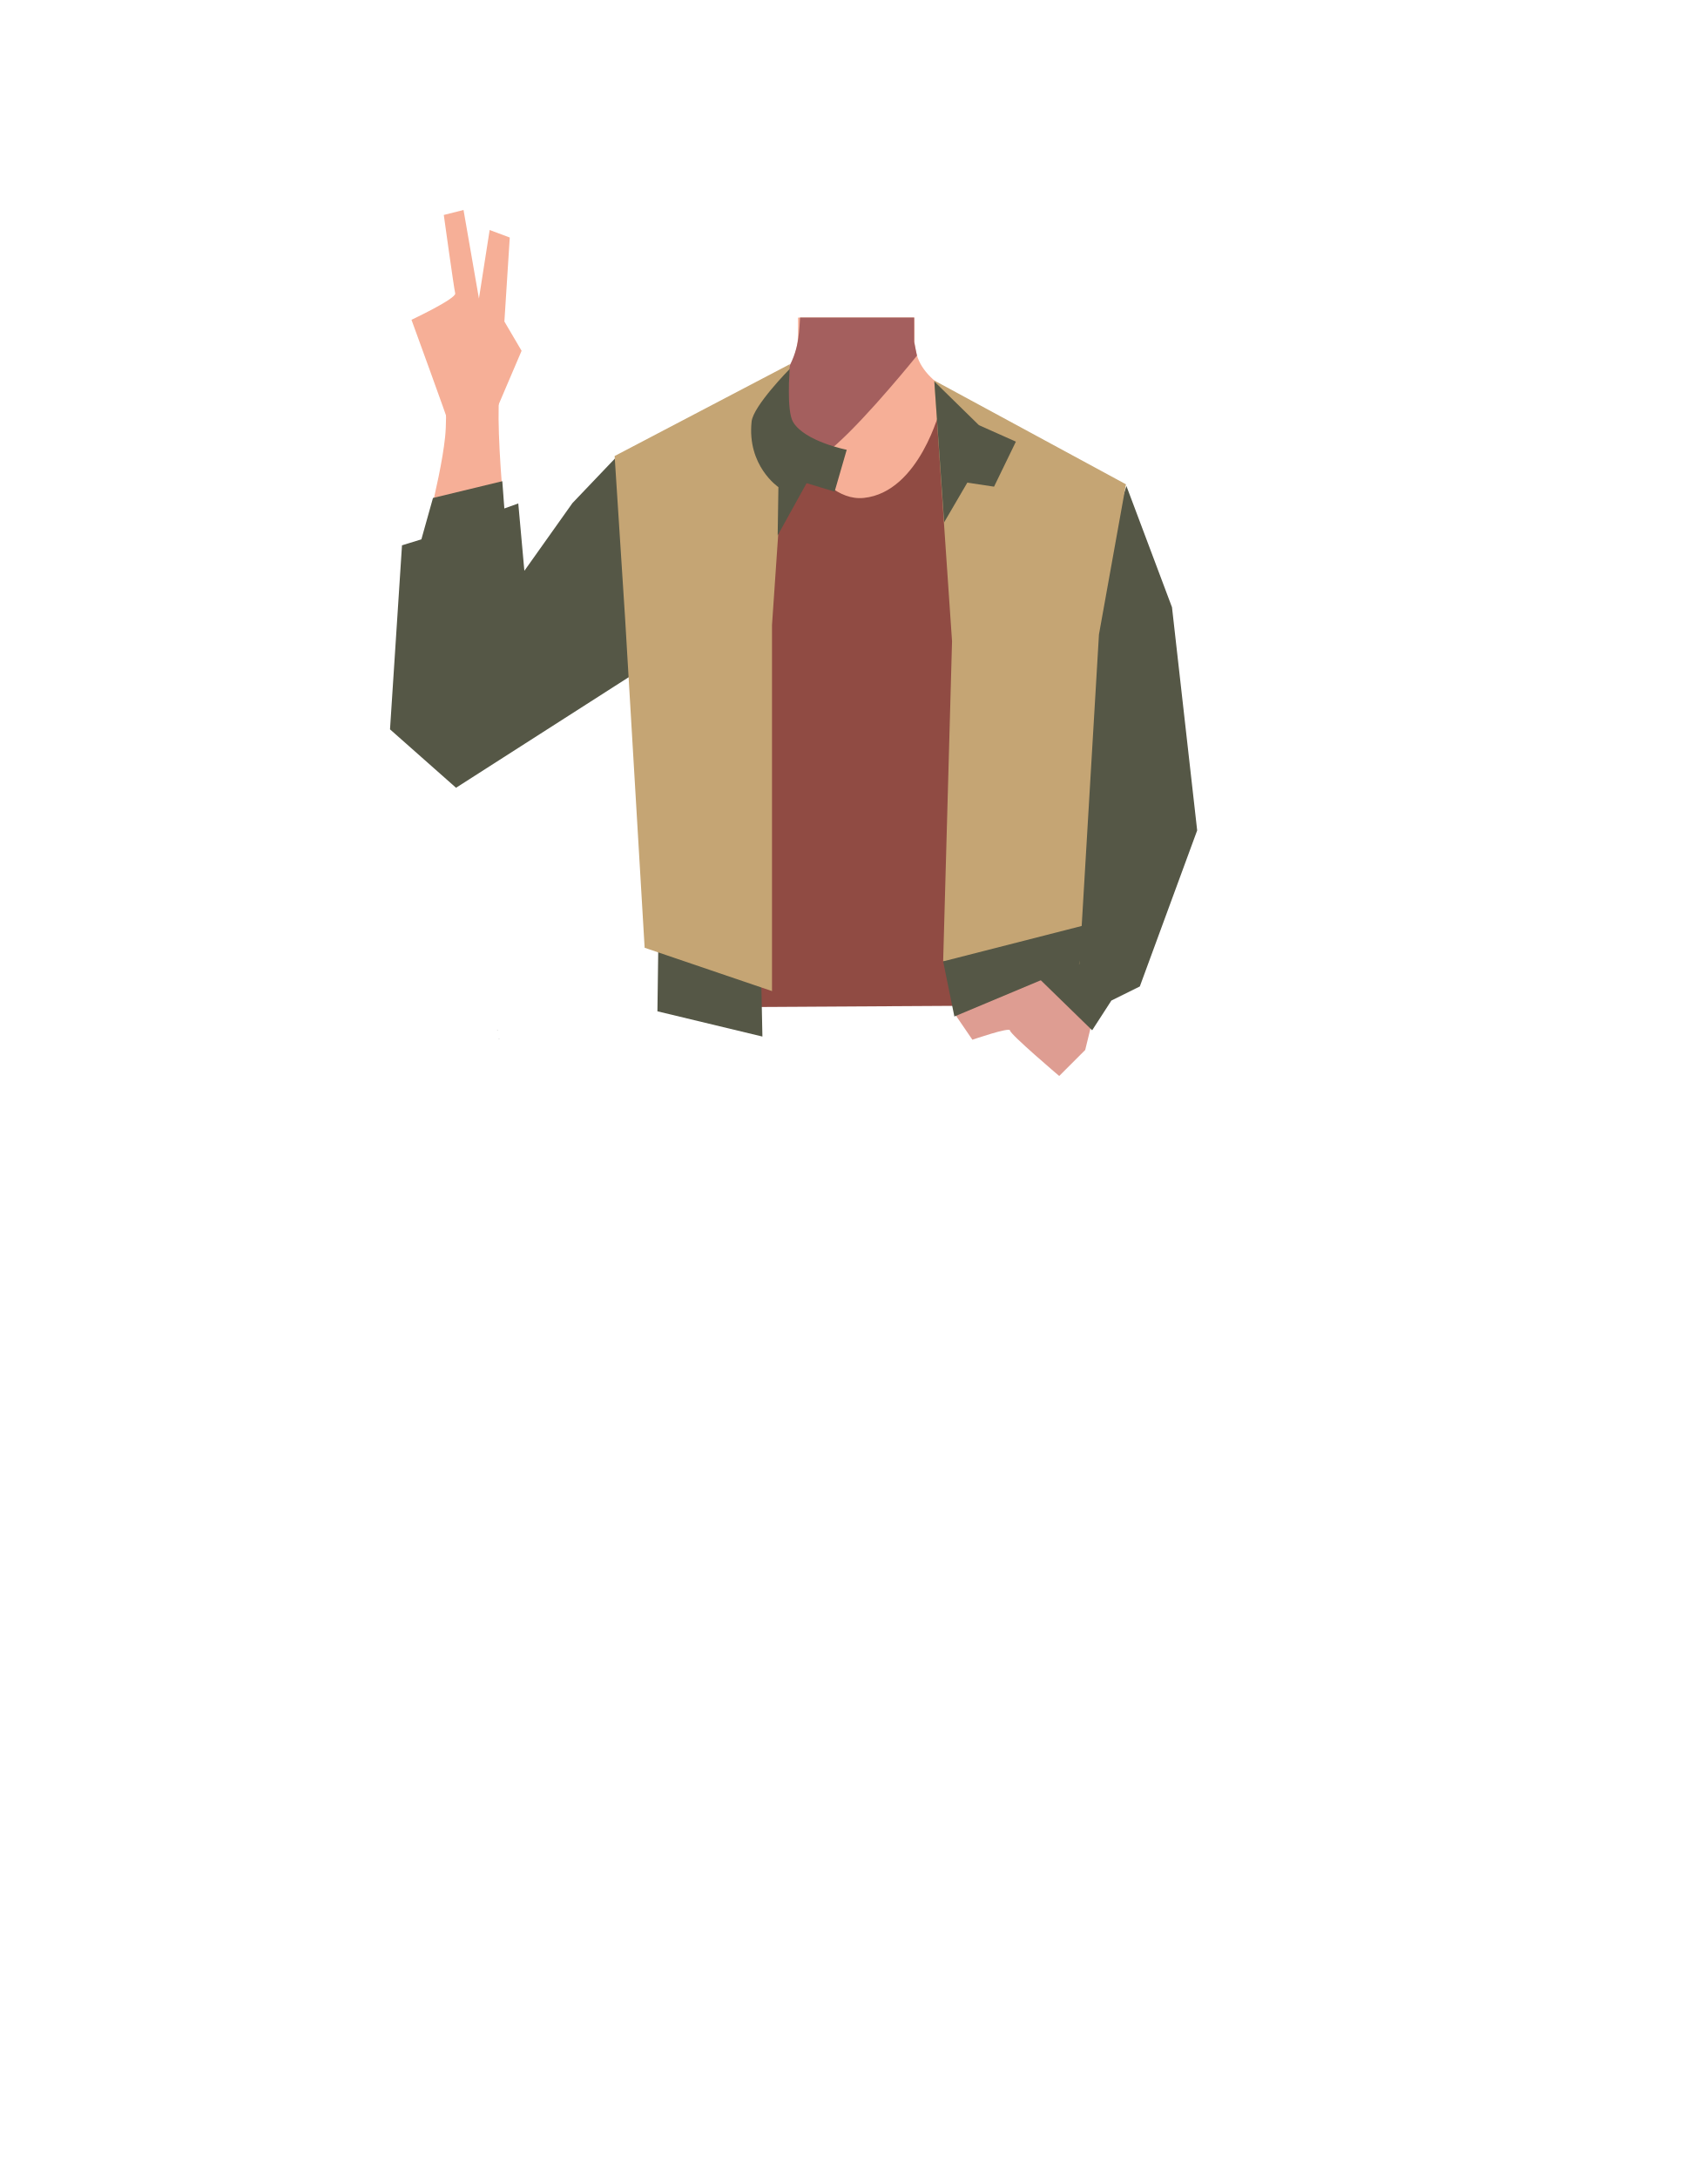
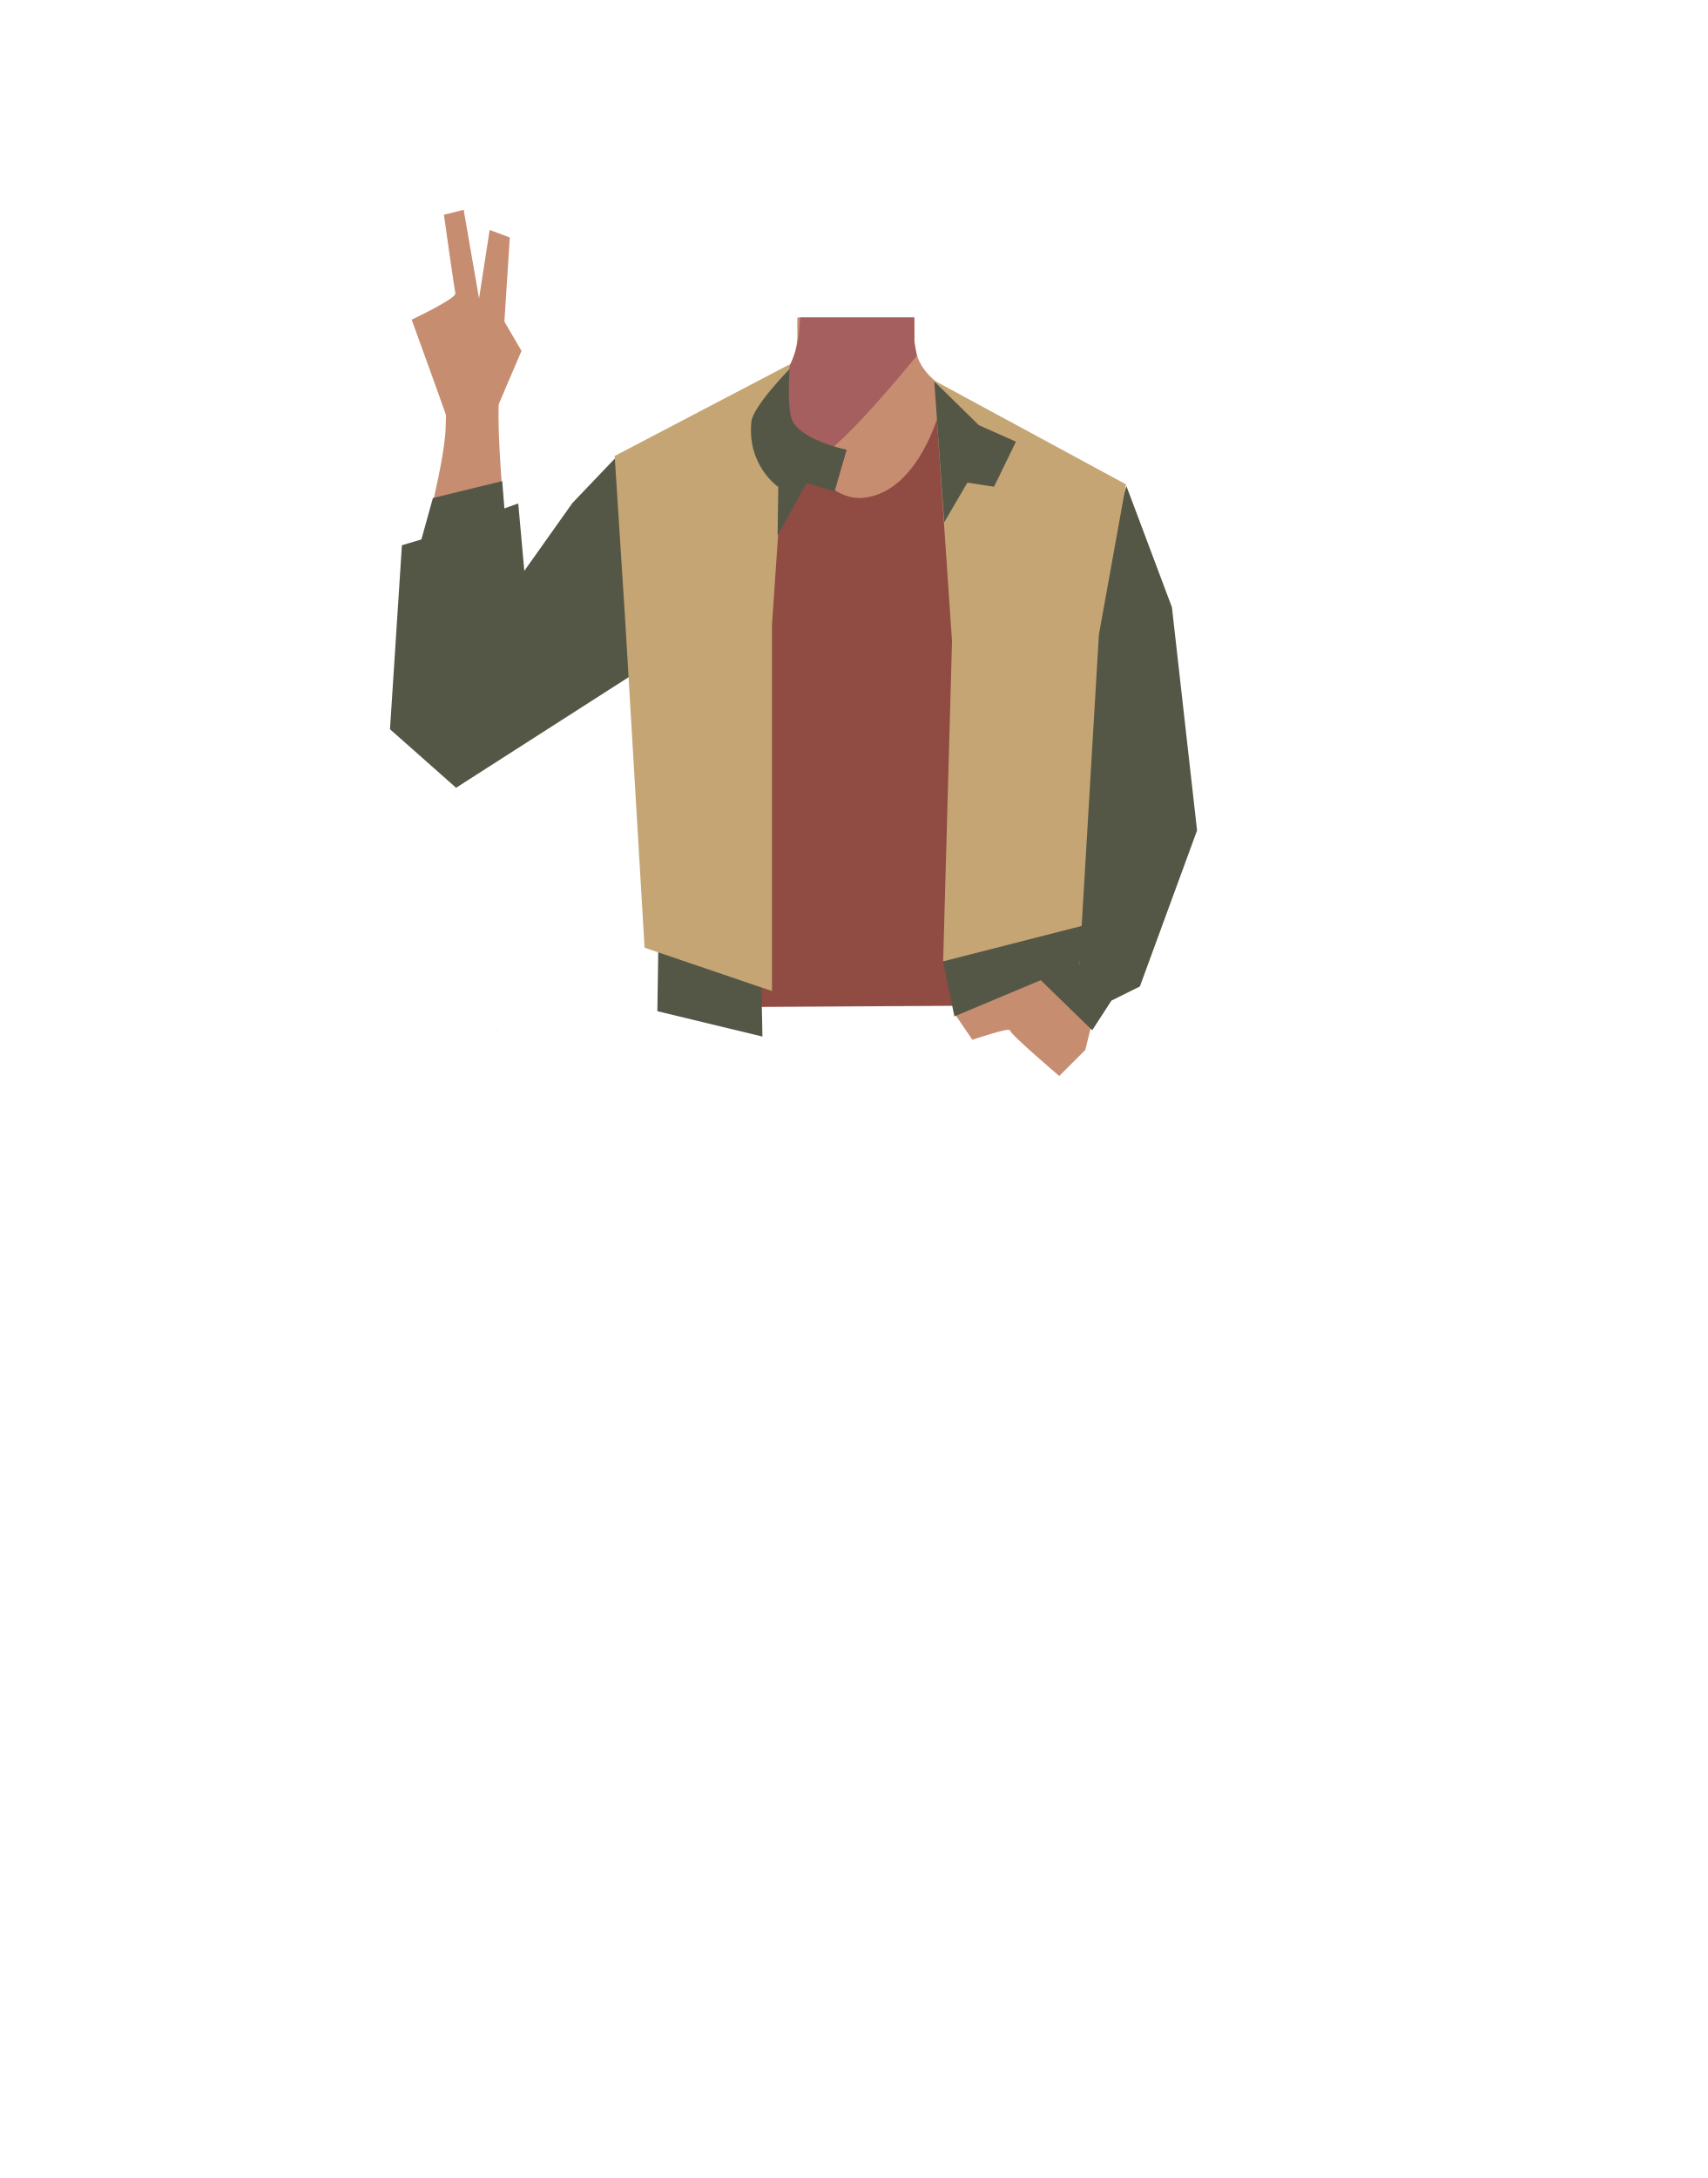
- <svg xmlns="http://www.w3.org/2000/svg" viewBox="0 0 788 1005">
-   <defs>
-     <style>.cls-1{fill:#f6af97;}.cls-2{fill:#a45f5e;}.cls-3{fill:none;stroke:#000;stroke-miterlimit:10;stroke-width:3px;}.cls-4{fill:#473415;}.cls-5{fill:#472e1d;}.cls-6{fill:#555746;}.cls-7{fill:#904b43;}.cls-8{fill:#de9d92;}.cls-9{fill:#c5a574;}</style>
-   </defs>
-   <g id="Calque_1" data-name="Calque 1">
-     <path class="cls-1" d="M207.37,196.15c-.61-2.43-17.45-48.59-17.45-48.59s20.79-9.78,20.18-12.21-5.27-36.16-5.27-36.16l9.11-2.3,7.11,40.86L226,106.13l9.28,3.47-2.48,38.76,7.94,13.51-12.39,29Z" />
-     <polygon points="229.52 475.34 229.62 475.3 229.52 475.25 229.52 475.34" />
-     <polygon points="229.62 475.3 229.72 475.34 229.72 475.25 229.62 475.3" />
-     <polygon points="229.52 475.34 229.62 475.3 229.52 475.25 229.52 475.34" />
-     <polygon points="229.62 475.3 229.72 475.34 229.72 475.25 229.62 475.3" />
-     <path class="cls-1" d="M515.11,239.62c-.6,38.39-26.2,33.17-36.86,42.29-12.58,10.77-8.27,50-17.18,64-2.45,3.84-11.36,10.1-15.8,9.08-12.51-2.87-24-30.73-34.77-37.73-6.33-4.12-23.57-3.62-30.19,0C369.06,323.43,358,352.13,345.54,355c-4.44,1-13.35-5.24-15.8-9.08-8.91-14-4.6-53.24-17.19-64-10.65-9.12-36.25-3.9-36.86-42.29-.41-26.59,35-37.34,35-37.34l40.15-19.91a31.4,31.4,0,0,0,7.1-4.82,29.11,29.11,0,0,0,2.29-2.29l.63-.71,0-.06a31.55,31.55,0,0,0,7.22-16.43,30.71,30.71,0,0,0,.25-4.19l0-2.84,0-4.51H422l.06,5,0,1.5,0,3.21c0,.33,0,.67,0,1v0c0,.65.09,1.3.16,2a29.38,29.38,0,0,0,.93,4.57c2.19,7.55,9.17,13.65,16.42,17.25L478,204.6c1,.51,4.45,5.9,5.53,6.28C490.23,213.26,515.48,216.28,515.11,239.62Z" />
-     <path class="cls-2" d="M423.25,164.05l-1,1.25c-5.16,6.33-28.83,35-41.79,44.31-3.2,2.29-5.74,3.39-7.2,2.69-6.76-3.26-14.84-35.1-14.84-35.1l.08-.07a21,21,0,0,0,1.73-1.87q.48-.57,1-1.32l.06-.08A39.39,39.39,0,0,0,368,158.7c0-.21.09-.42.13-.64.26-1.37.48-3,.66-4.82.07-.71.13-1.45.19-2.21.11-1.42.2-2.94.28-4.51h52.67v.23l0,4.28,0,6.72.15.76.14.67.93,4.57Z" />
-     <path class="cls-1" d="M217.37,356.3c17.73-2.26,21.51-25.6,22.44-34.16S238.88,296,238,287.38c-2.29-22.11-10.48-88.8-7.07-110.28,2.39-15-25.76-4-25.76-4s1.4,17.9.26,28.62c-2.41,22.55-12.13,52-17.44,89.09-1.4,9.77-.74,29.83,1.38,39.34C195.27,356.72,212.22,357,217.37,356.3Z" />
-     <path class="cls-3" d="M334.65,246.63c-8.55,26.33-35.53,43.78-35.53,43.78S250.89,329.8,235,343.18c-7.48,6.31-22.84,19.72-39.1,1.51h0c-13.4-15-1.17-30.47,5.39-37.2,13.34-13.69,43.24-38.61,53.88-54.23,7.94-11.63,15.63-32.65,38.05-41.52,0,0,17.55-9.26,32.55,4l.6.52a28.7,28.7,0,0,1,8.25,30.32Z" />
+ <svg xmlns="http://www.w3.org/2000/svg" version="1.1" id="Calque_1" x="0px" y="0px" viewBox="0 0 788 1005" style="enable-background:new 0 0 788 1005;" xml:space="preserve">
+   <style type="text/css">
+ 	.st0{fill:#C78D71;}
+ 	.st1{fill:#A45F5E;}
+ 	.st2{fill:none;stroke:#000000;stroke-width:3;stroke-miterlimit:10;}
+ 	.st3{fill:#473415;}
+ 	.st4{fill:#472E1D;}
+ 	.st5{fill:#555746;}
+ 	.st6{fill:#904B43;}
+ 	.st7{fill:#C5A574;}
+ </style>
+   <g id="Calque_1_00000146473592929493346520000004892592323464698544_">
+     <path class="st0" d="M207.4,196.1c-0.6-2.4-17.4-48.6-17.4-48.6s20.8-9.8,20.2-12.2s-5.3-36.2-5.3-36.2l9.1-2.3l7.1,40.9l4.9-31.6   l9.3,3.5l-2.5,38.8l7.9,13.5l-12.4,29L207.4,196.1z" />
+     <polygon points="229.5,475.3 229.6,475.3 229.5,475.2  " />
+     <polygon points="229.6,475.3 229.7,475.3 229.7,475.2  " />
+     <polygon points="229.5,475.3 229.6,475.3 229.5,475.2  " />
+     <polygon points="229.6,475.3 229.7,475.3 229.7,475.2  " />
+     <path class="st0" d="M515.1,239.6c-0.6,38.4-26.2,33.2-36.9,42.3c-12.6,10.8-8.3,50-17.2,64c-2.5,3.8-11.4,10.1-15.8,9.1   c-12.5-2.9-24-30.7-34.8-37.7c-6.3-4.1-23.6-3.6-30.2,0c-11.3,6.2-22.3,34.9-34.8,37.7c-4.4,1-13.4-5.2-15.8-9.1   c-8.9-14-4.6-53.2-17.2-64c-10.6-9.1-36.2-3.9-36.9-42.3c-0.4-26.6,35-37.3,35-37.3l40.1-19.9c2.6-1.3,5-2.9,7.1-4.8   c0.8-0.7,1.6-1.5,2.3-2.3l0.6-0.7v-0.1c3.9-4.7,6.5-10.4,7.2-16.4c0.2-1.4,0.3-2.8,0.2-4.2V151v-4.5H422l0.1,5v1.5v3.2   c0,0.3,0,0.7,0,1l0,0c0,0.6,0.1,1.3,0.2,2c0.2,1.5,0.5,3.1,0.9,4.6c2.2,7.6,9.2,13.6,16.4,17.2l38.4,23.5c1,0.5,4.5,5.9,5.5,6.3   C490.2,213.3,515.5,216.3,515.1,239.6z" />
+     <path class="st1" d="M423.2,164.1l-1,1.2c-5.2,6.3-28.8,35-41.8,44.3c-3.2,2.3-5.7,3.4-7.2,2.7c-6.8-3.3-14.8-35.1-14.8-35.1   l0.1-0.1c0.6-0.6,1.2-1.2,1.7-1.9c0.3-0.4,0.7-0.8,1-1.3l0.1-0.1c3.3-4.5,5.6-9.7,6.7-15.2c0-0.2,0.1-0.4,0.1-0.6   c0.3-1.4,0.5-3,0.7-4.8c0.1-0.7,0.1-1.4,0.2-2.2c0.1-1.4,0.2-2.9,0.3-4.5h52.7v0.2v4.3v6.7l0.1,0.8l0.1,0.7l0.9,4.6L423.2,164.1z" />
+     <path class="st0" d="M217.4,356.3c17.7-2.3,21.5-25.6,22.4-34.2s-0.9-26.1-1.8-34.8c-2.3-22.1-10.5-88.8-7.1-110.3   c2.4-15-25.8-4-25.8-4s1.4,17.9,0.3,28.6c-2.4,22.6-12.1,52-17.4,89.1c-1.4,9.8-0.7,29.8,1.4,39.3   C195.3,356.7,212.2,357,217.4,356.3z" />
+     <path class="st2" d="M334.6,246.6c-8.5,26.3-35.5,43.8-35.5,43.8s-48.2,39.4-64.1,52.8c-7.5,6.3-22.8,19.7-39.1,1.5l0,0   c-13.4-15-1.2-30.5,5.4-37.2c13.3-13.7,43.2-38.6,53.9-54.2c7.9-11.6,15.6-32.7,38.1-41.5c0,0,17.5-9.3,32.5,4l0.6,0.5   C334.9,223.8,338.1,235.7,334.6,246.6L334.6,246.6z" />
  </g>
-   <g id="Calque_7" data-name="Calque 7">
-     <polygon points="230.22 479.54 230.32 479.5 230.22 479.45 230.22 479.54" />
-     <polygon points="230.32 479.5 230.42 479.54 230.42 479.45 230.32 479.5" />
-     <polygon points="230.22 479.54 230.32 479.5 230.22 479.45 230.22 479.54" />
-     <polygon points="230.32 479.5 230.42 479.54 230.42 479.45 230.32 479.5" />
-     <polygon class="cls-4" points="316.71 451.3 318.21 428.8 473.21 428.8 475.21 448.3 316.71 451.3" />
-     <circle class="cls-5" cx="463.93" cy="422.1" r="4.68" />
-     <polyline class="cls-6" points="521.42 401.62 515.11 387.99 504.16 344.32 505.78 317.1 497.79 232.31 448.13 184.97 396.11 250.81 344.27 182.78 285.12 210.21 264.2 232.15 242.02 263.39 239.21 232.31 232.77 234.62 231.84 222.04 199.84 229.78 194.49 248.87 185.54 251.63 180.01 336.55 210.48 363.5 316.84 295.42 319.4 365.63 311.72 414.27 312.45 451.42 482.17 449 478.19 402.57 472.91 368.83 475.19 284.08" />
-     <path class="cls-3" d="M463.45,238.4c-6.44,26.92,7.47,55.88,7.47,55.88s20.6,58.76,27.16,78.45c3.09,9.28,9.2,28.74,32.57,21.68h0c19.27-5.83,16.89-25.38,14.8-34.54-4.23-18.64-16.74-55.5-17.68-74.38-.7-14.06,3.7-36-10.81-55.26,0,0-10.14-17.07-29.88-13.54l-.78.14a28.67,28.67,0,0,0-22.85,21.57Z" />
-     <path class="cls-7" d="M434,188.52s53.83,21.16,70.12,31.91c28.64,18.91-18,83.4-18,83.4l-10.27,72.29,5,74.73-7.7,13.09-153.26.89-8.3-13.21.6-72.05s15.23-58.48,4.62-72.16c-23.82-30.71-21.75-93.8-21.75-93.8l63.72-25.19s16.9,43.73,39.9,41.34C424.43,227.09,434,188.52,434,188.52Z" />
-     <polygon class="cls-6" points="303.43 466.65 303.88 433.05 350.95 433.05 351.89 478.3 303.43 466.65" />
-     <path class="cls-8" d="M440.9,468.2l39.77-17.5L503.44,474l-2.57,10.49-12,12s-22.71-19.28-22.71-21-17.35,4.28-17.35,4.28Z" />
-     <polygon class="cls-6" points="519.9 224.26 540.93 280.21 552.55 383.18 526.08 455.18 512.96 461.68 504.08 475.41 474.3 446.4 502.52 371.93 497.03 293.54 519.9 224.26" />
-     <polygon class="cls-9" points="431.18 175.56 439.41 295.89 435.31 443.61 498.21 444.84 507.22 292.76 519.68 223.47 431.18 175.56" />
-     <polygon class="cls-6" points="468.88 203.79 458.8 224.56 446.46 222.71 435.77 241.01 431.24 176.03 451.81 196.18 468.88 203.79" />
-     <polygon class="cls-9" points="364.55 168.05 356.32 288.39 356.32 457.32 297.53 437.33 288.51 285.25 283.68 210.42 364.55 168.05" />
-     <path class="cls-6" d="M364.52,170.21s-1.64,19.27,1.53,24.53c5.4,9,24.75,12.8,24.75,12.8l-5.59,19.31-12.93-3.91-13.35,24.13.34-22.3S344.74,215,346.9,194.53C347.66,187.28,364.52,170.21,364.52,170.21Z" />
-     <polygon class="cls-6" points="440.49 469.05 435.31 443.61 501.15 426.79 498.21 444.84 440.49 469.05" />
+   <g id="Calque_7">
+     <polygon points="230.2,479.5 230.3,479.5 230.2,479.5  " />
+     <polygon points="230.3,479.5 230.4,479.5 230.4,479.5  " />
+     <polygon points="230.2,479.5 230.3,479.5 230.2,479.5  " />
+     <polygon points="230.3,479.5 230.4,479.5 230.4,479.5  " />
+     <polygon class="st3" points="316.7,451.3 318.2,428.8 473.2,428.8 475.2,448.3  " />
+     <circle class="st4" cx="463.9" cy="422.1" r="4.7" />
+     <polyline class="st5" points="521.4,401.6 515.1,388 504.2,344.3 505.8,317.1 497.8,232.3 448.1,185 396.1,250.8 344.3,182.8    285.1,210.2 264.2,232.1 242,263.4 239.2,232.3 232.8,234.6 231.8,222 199.8,229.8 194.5,248.9 185.5,251.6 180,336.5 210.5,363.5    316.8,295.4 319.4,365.6 311.7,414.3 312.5,451.4 482.2,449 478.2,402.6 472.9,368.8 475.2,284.1  " />
+     <path class="st2" d="M463.5,238.4c-6.4,26.9,7.5,55.9,7.5,55.9s20.6,58.8,27.2,78.4c3.1,9.3,9.2,28.7,32.6,21.7l0,0   c19.3-5.8,16.9-25.4,14.8-34.5c-4.2-18.6-16.7-55.5-17.7-74.4c-0.7-14.1,3.7-36-10.8-55.3c0,0-10.1-17.1-29.9-13.5l-0.8,0.1   C475.1,218.8,466.1,227.3,463.5,238.4L463.5,238.4z" />
+     <path class="st6" d="M434,188.5c0,0,53.8,21.2,70.1,31.9c28.6,18.9-18,83.4-18,83.4l-10.3,72.3l5,74.7l-7.7,13.1l-153.3,0.9   l-8.3-13.2l0.6-72c0,0,15.2-58.5,4.6-72.2c-23.8-30.7-21.8-93.8-21.8-93.8l63.7-25.2c0,0,16.9,43.7,39.9,41.3   C424.4,227.1,434,188.5,434,188.5z" />
+     <polygon class="st5" points="303.4,466.6 303.9,433 351,433 351.9,478.3  " />
+     <path class="st0" d="M440.9,468.2l39.8-17.5l22.8,23.3l-2.6,10.5l-12,12c0,0-22.7-19.3-22.7-21s-17.4,4.3-17.4,4.3L440.9,468.2z" />
+     <polygon class="st5" points="519.9,224.3 540.9,280.2 552.5,383.2 526.1,455.2 513,461.7 504.1,475.4 474.3,446.4 502.5,371.9    497,293.5  " />
+     <polygon class="st7" points="431.2,175.6 439.4,295.9 435.3,443.6 498.2,444.8 507.2,292.8 519.7,223.5  " />
+     <polygon class="st5" points="468.9,203.8 458.8,224.6 446.5,222.7 435.8,241 431.2,176 451.8,196.2  " />
+     <polygon class="st7" points="364.5,168.1 356.3,288.4 356.3,457.3 297.5,437.3 288.5,285.2 283.7,210.4  " />
+     <path class="st5" d="M364.5,170.2c0,0-1.6,19.3,1.5,24.5c5.4,9,24.8,12.8,24.8,12.8l-5.6,19.3l-12.9-3.9l-13.4,24.1l0.3-22.3   c0,0-14.5-9.8-12.4-30.2C347.7,187.3,364.5,170.2,364.5,170.2z" />
+     <polygon class="st5" points="440.5,469 435.3,443.6 501.1,426.8 498.2,444.8  " />
  </g>
</svg>
